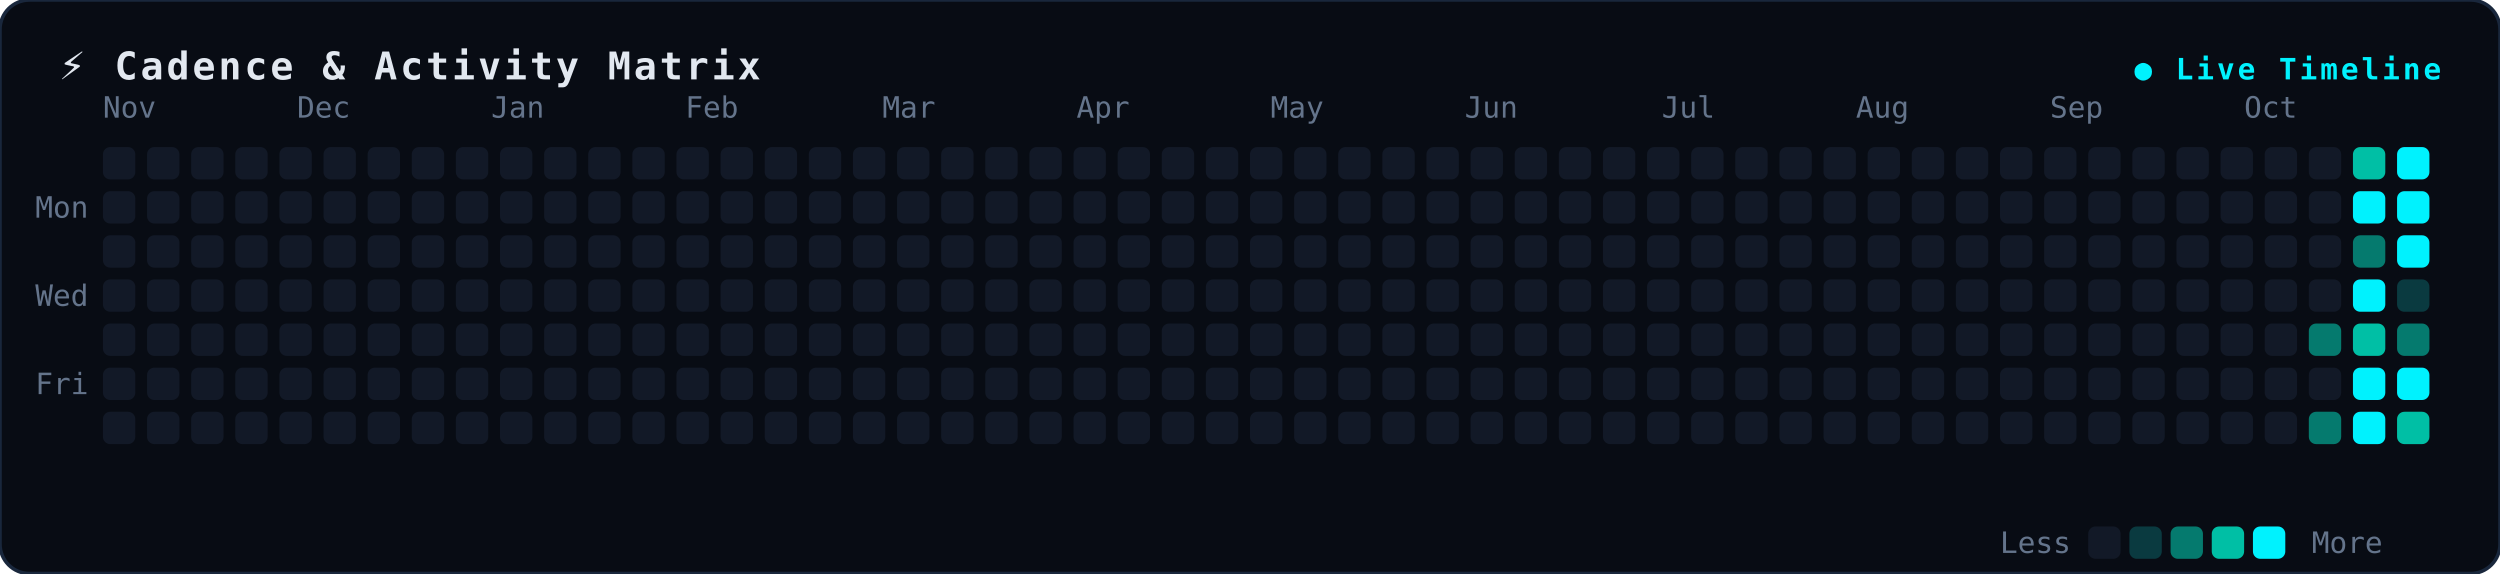
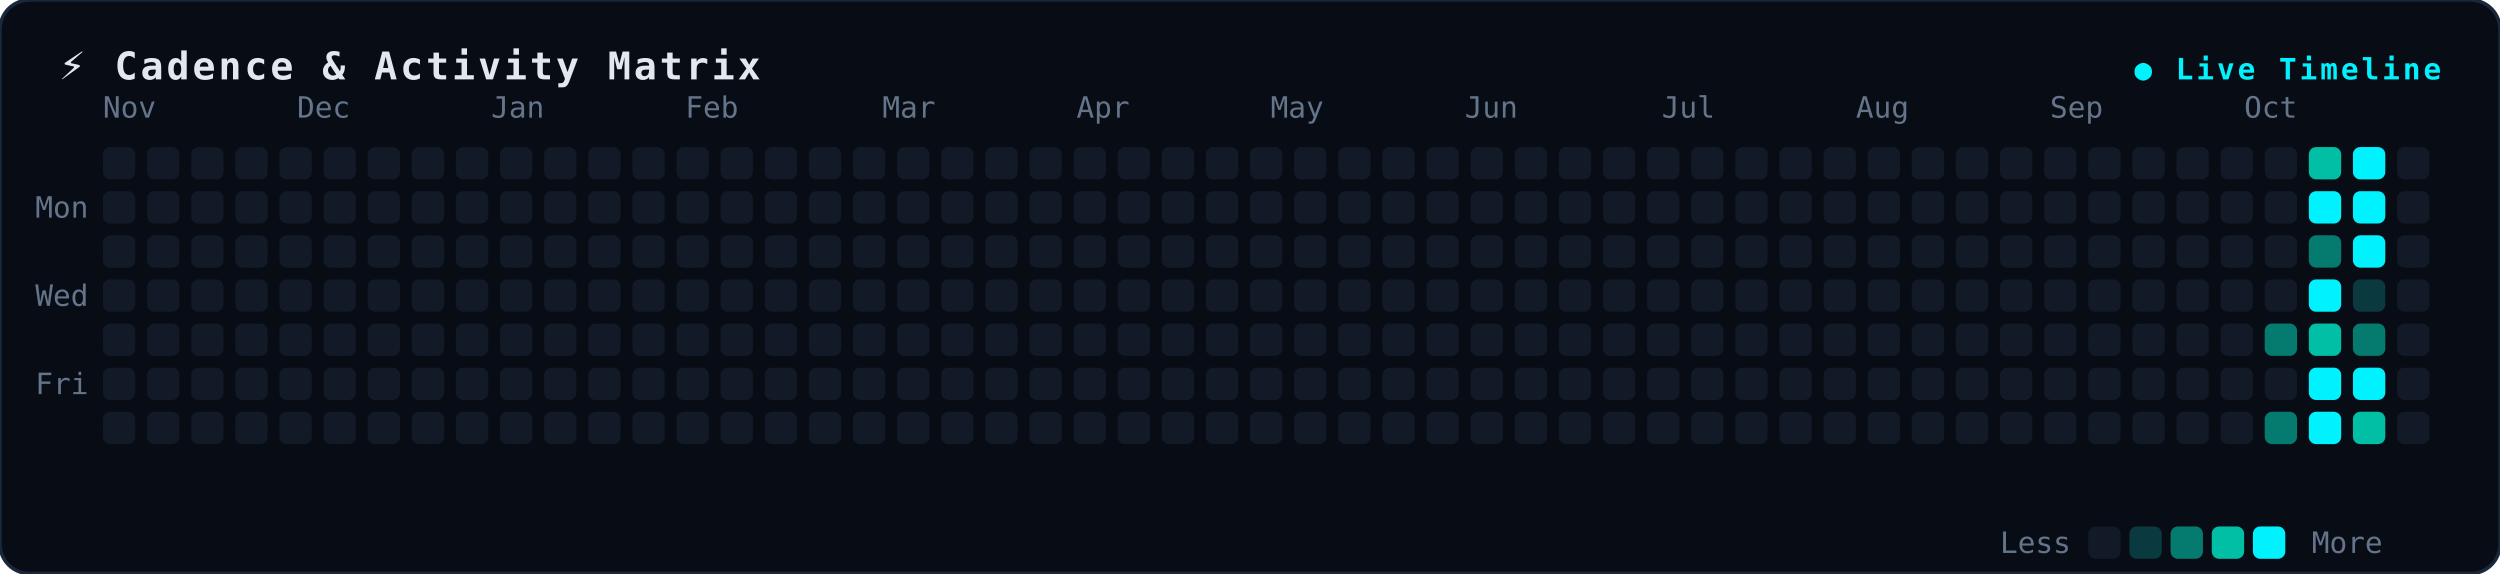
<svg xmlns="http://www.w3.org/2000/svg" width="850" height="195" viewBox="0 0 850 195" fill="none">
  <style>
.bg { fill: #080c14; stroke: #19273c; stroke-width: 1.2px; rx: 10px; }
.title { font-family: monospace, -apple-system, sans-serif; font-size: 13px; font-weight: 700; fill: #e2e8f0; letter-spacing: 1px; }
.badge { font-family: monospace, sans-serif; font-size: 10px; font-weight: 600; fill: #00f2fe; letter-spacing: 1px; }
.lbl { font-family: monospace, -apple-system, sans-serif; font-size: 10px; fill: #64748b; }
.dot { rx: 2.5px; ry: 2.5px; }
</style>
  <rect width="850" height="195" class="bg" />
  <text x="20" y="27" class="title">⚡ Cadence &amp; Activity Matrix</text>
  <text x="830" y="27" text-anchor="end" class="badge">● Live Timeline</text>
  <text x="12" y="74" class="lbl">Mon</text>
  <text x="12" y="104" class="lbl">Wed</text>
  <text x="12" y="134" class="lbl">Fri</text>
  <text x="35" y="40" class="lbl">Nov</text>
  <text x="101" y="40" class="lbl">Dec</text>
  <text x="167" y="40" class="lbl">Jan</text>
  <text x="233" y="40" class="lbl">Feb</text>
  <text x="300" y="40" class="lbl">Mar</text>
  <text x="366" y="40" class="lbl">Apr</text>
  <text x="432" y="40" class="lbl">May</text>
  <text x="498" y="40" class="lbl">Jun</text>
  <text x="565" y="40" class="lbl">Jul</text>
  <text x="631" y="40" class="lbl">Aug</text>
  <text x="697" y="40" class="lbl">Sep</text>
  <text x="763" y="40" class="lbl">Oct</text>
  <rect x="35" y="50" width="11" height="11" fill="#121927" class="dot" />
  <rect x="35" y="65" width="11" height="11" fill="#121927" class="dot" />
  <rect x="35" y="80" width="11" height="11" fill="#121927" class="dot" />
  <rect x="35" y="95" width="11" height="11" fill="#121927" class="dot" />
  <rect x="35" y="110" width="11" height="11" fill="#121927" class="dot" />
  <rect x="35" y="125" width="11" height="11" fill="#121927" class="dot" />
  <rect x="35" y="140" width="11" height="11" fill="#121927" class="dot" />
  <rect x="50" y="50" width="11" height="11" fill="#121927" class="dot" />
  <rect x="50" y="65" width="11" height="11" fill="#121927" class="dot" />
  <rect x="50" y="80" width="11" height="11" fill="#121927" class="dot" />
  <rect x="50" y="95" width="11" height="11" fill="#121927" class="dot" />
  <rect x="50" y="110" width="11" height="11" fill="#121927" class="dot" />
  <rect x="50" y="125" width="11" height="11" fill="#121927" class="dot" />
  <rect x="50" y="140" width="11" height="11" fill="#121927" class="dot" />
  <rect x="65" y="50" width="11" height="11" fill="#121927" class="dot" />
  <rect x="65" y="65" width="11" height="11" fill="#121927" class="dot" />
  <rect x="65" y="80" width="11" height="11" fill="#121927" class="dot" />
  <rect x="65" y="95" width="11" height="11" fill="#121927" class="dot" />
  <rect x="65" y="110" width="11" height="11" fill="#121927" class="dot" />
  <rect x="65" y="125" width="11" height="11" fill="#121927" class="dot" />
  <rect x="65" y="140" width="11" height="11" fill="#121927" class="dot" />
  <rect x="80" y="50" width="11" height="11" fill="#121927" class="dot" />
  <rect x="80" y="65" width="11" height="11" fill="#121927" class="dot" />
  <rect x="80" y="80" width="11" height="11" fill="#121927" class="dot" />
  <rect x="80" y="95" width="11" height="11" fill="#121927" class="dot" />
  <rect x="80" y="110" width="11" height="11" fill="#121927" class="dot" />
  <rect x="80" y="125" width="11" height="11" fill="#121927" class="dot" />
  <rect x="80" y="140" width="11" height="11" fill="#121927" class="dot" />
  <rect x="95" y="50" width="11" height="11" fill="#121927" class="dot" />
  <rect x="95" y="65" width="11" height="11" fill="#121927" class="dot" />
  <rect x="95" y="80" width="11" height="11" fill="#121927" class="dot" />
  <rect x="95" y="95" width="11" height="11" fill="#121927" class="dot" />
  <rect x="95" y="110" width="11" height="11" fill="#121927" class="dot" />
  <rect x="95" y="125" width="11" height="11" fill="#121927" class="dot" />
  <rect x="95" y="140" width="11" height="11" fill="#121927" class="dot" />
  <rect x="110" y="50" width="11" height="11" fill="#121927" class="dot" />
  <rect x="110" y="65" width="11" height="11" fill="#121927" class="dot" />
  <rect x="110" y="80" width="11" height="11" fill="#121927" class="dot" />
  <rect x="110" y="95" width="11" height="11" fill="#121927" class="dot" />
  <rect x="110" y="110" width="11" height="11" fill="#121927" class="dot" />
  <rect x="110" y="125" width="11" height="11" fill="#121927" class="dot" />
  <rect x="110" y="140" width="11" height="11" fill="#121927" class="dot" />
  <rect x="125" y="50" width="11" height="11" fill="#121927" class="dot" />
  <rect x="125" y="65" width="11" height="11" fill="#121927" class="dot" />
  <rect x="125" y="80" width="11" height="11" fill="#121927" class="dot" />
  <rect x="125" y="95" width="11" height="11" fill="#121927" class="dot" />
  <rect x="125" y="110" width="11" height="11" fill="#121927" class="dot" />
  <rect x="125" y="125" width="11" height="11" fill="#121927" class="dot" />
  <rect x="125" y="140" width="11" height="11" fill="#121927" class="dot" />
  <rect x="140" y="50" width="11" height="11" fill="#121927" class="dot" />
  <rect x="140" y="65" width="11" height="11" fill="#121927" class="dot" />
  <rect x="140" y="80" width="11" height="11" fill="#121927" class="dot" />
  <rect x="140" y="95" width="11" height="11" fill="#121927" class="dot" />
  <rect x="140" y="110" width="11" height="11" fill="#121927" class="dot" />
  <rect x="140" y="125" width="11" height="11" fill="#121927" class="dot" />
  <rect x="140" y="140" width="11" height="11" fill="#121927" class="dot" />
  <rect x="155" y="50" width="11" height="11" fill="#121927" class="dot" />
  <rect x="155" y="65" width="11" height="11" fill="#121927" class="dot" />
  <rect x="155" y="80" width="11" height="11" fill="#121927" class="dot" />
  <rect x="155" y="95" width="11" height="11" fill="#121927" class="dot" />
  <rect x="155" y="110" width="11" height="11" fill="#121927" class="dot" />
  <rect x="155" y="125" width="11" height="11" fill="#121927" class="dot" />
  <rect x="155" y="140" width="11" height="11" fill="#121927" class="dot" />
  <rect x="170" y="50" width="11" height="11" fill="#121927" class="dot" />
  <rect x="170" y="65" width="11" height="11" fill="#121927" class="dot" />
  <rect x="170" y="80" width="11" height="11" fill="#121927" class="dot" />
  <rect x="170" y="95" width="11" height="11" fill="#121927" class="dot" />
  <rect x="170" y="110" width="11" height="11" fill="#121927" class="dot" />
  <rect x="170" y="125" width="11" height="11" fill="#121927" class="dot" />
  <rect x="170" y="140" width="11" height="11" fill="#121927" class="dot" />
  <rect x="185" y="50" width="11" height="11" fill="#121927" class="dot" />
  <rect x="185" y="65" width="11" height="11" fill="#121927" class="dot" />
  <rect x="185" y="80" width="11" height="11" fill="#121927" class="dot" />
  <rect x="185" y="95" width="11" height="11" fill="#121927" class="dot" />
  <rect x="185" y="110" width="11" height="11" fill="#121927" class="dot" />
  <rect x="185" y="125" width="11" height="11" fill="#121927" class="dot" />
  <rect x="185" y="140" width="11" height="11" fill="#121927" class="dot" />
  <rect x="200" y="50" width="11" height="11" fill="#121927" class="dot" />
  <rect x="200" y="65" width="11" height="11" fill="#121927" class="dot" />
  <rect x="200" y="80" width="11" height="11" fill="#121927" class="dot" />
  <rect x="200" y="95" width="11" height="11" fill="#121927" class="dot" />
  <rect x="200" y="110" width="11" height="11" fill="#121927" class="dot" />
  <rect x="200" y="125" width="11" height="11" fill="#121927" class="dot" />
  <rect x="200" y="140" width="11" height="11" fill="#121927" class="dot" />
  <rect x="215" y="50" width="11" height="11" fill="#121927" class="dot" />
  <rect x="215" y="65" width="11" height="11" fill="#121927" class="dot" />
  <rect x="215" y="80" width="11" height="11" fill="#121927" class="dot" />
  <rect x="215" y="95" width="11" height="11" fill="#121927" class="dot" />
  <rect x="215" y="110" width="11" height="11" fill="#121927" class="dot" />
  <rect x="215" y="125" width="11" height="11" fill="#121927" class="dot" />
  <rect x="215" y="140" width="11" height="11" fill="#121927" class="dot" />
  <rect x="230" y="50" width="11" height="11" fill="#121927" class="dot" />
  <rect x="230" y="65" width="11" height="11" fill="#121927" class="dot" />
  <rect x="230" y="80" width="11" height="11" fill="#121927" class="dot" />
  <rect x="230" y="95" width="11" height="11" fill="#121927" class="dot" />
  <rect x="230" y="110" width="11" height="11" fill="#121927" class="dot" />
  <rect x="230" y="125" width="11" height="11" fill="#121927" class="dot" />
  <rect x="230" y="140" width="11" height="11" fill="#121927" class="dot" />
  <rect x="245" y="50" width="11" height="11" fill="#121927" class="dot" />
  <rect x="245" y="65" width="11" height="11" fill="#121927" class="dot" />
  <rect x="245" y="80" width="11" height="11" fill="#121927" class="dot" />
  <rect x="245" y="95" width="11" height="11" fill="#121927" class="dot" />
  <rect x="245" y="110" width="11" height="11" fill="#121927" class="dot" />
  <rect x="245" y="125" width="11" height="11" fill="#121927" class="dot" />
  <rect x="245" y="140" width="11" height="11" fill="#121927" class="dot" />
  <rect x="260" y="50" width="11" height="11" fill="#121927" class="dot" />
  <rect x="260" y="65" width="11" height="11" fill="#121927" class="dot" />
  <rect x="260" y="80" width="11" height="11" fill="#121927" class="dot" />
  <rect x="260" y="95" width="11" height="11" fill="#121927" class="dot" />
  <rect x="260" y="110" width="11" height="11" fill="#121927" class="dot" />
  <rect x="260" y="125" width="11" height="11" fill="#121927" class="dot" />
  <rect x="260" y="140" width="11" height="11" fill="#121927" class="dot" />
  <rect x="275" y="50" width="11" height="11" fill="#121927" class="dot" />
  <rect x="275" y="65" width="11" height="11" fill="#121927" class="dot" />
  <rect x="275" y="80" width="11" height="11" fill="#121927" class="dot" />
  <rect x="275" y="95" width="11" height="11" fill="#121927" class="dot" />
  <rect x="275" y="110" width="11" height="11" fill="#121927" class="dot" />
  <rect x="275" y="125" width="11" height="11" fill="#121927" class="dot" />
  <rect x="275" y="140" width="11" height="11" fill="#121927" class="dot" />
  <rect x="290" y="50" width="11" height="11" fill="#121927" class="dot" />
  <rect x="290" y="65" width="11" height="11" fill="#121927" class="dot" />
  <rect x="290" y="80" width="11" height="11" fill="#121927" class="dot" />
  <rect x="290" y="95" width="11" height="11" fill="#121927" class="dot" />
  <rect x="290" y="110" width="11" height="11" fill="#121927" class="dot" />
  <rect x="290" y="125" width="11" height="11" fill="#121927" class="dot" />
  <rect x="290" y="140" width="11" height="11" fill="#121927" class="dot" />
  <rect x="305" y="50" width="11" height="11" fill="#121927" class="dot" />
  <rect x="305" y="65" width="11" height="11" fill="#121927" class="dot" />
  <rect x="305" y="80" width="11" height="11" fill="#121927" class="dot" />
  <rect x="305" y="95" width="11" height="11" fill="#121927" class="dot" />
  <rect x="305" y="110" width="11" height="11" fill="#121927" class="dot" />
  <rect x="305" y="125" width="11" height="11" fill="#121927" class="dot" />
  <rect x="305" y="140" width="11" height="11" fill="#121927" class="dot" />
  <rect x="320" y="50" width="11" height="11" fill="#121927" class="dot" />
  <rect x="320" y="65" width="11" height="11" fill="#121927" class="dot" />
  <rect x="320" y="80" width="11" height="11" fill="#121927" class="dot" />
  <rect x="320" y="95" width="11" height="11" fill="#121927" class="dot" />
  <rect x="320" y="110" width="11" height="11" fill="#121927" class="dot" />
  <rect x="320" y="125" width="11" height="11" fill="#121927" class="dot" />
  <rect x="320" y="140" width="11" height="11" fill="#121927" class="dot" />
  <rect x="335" y="50" width="11" height="11" fill="#121927" class="dot" />
  <rect x="335" y="65" width="11" height="11" fill="#121927" class="dot" />
  <rect x="335" y="80" width="11" height="11" fill="#121927" class="dot" />
  <rect x="335" y="95" width="11" height="11" fill="#121927" class="dot" />
  <rect x="335" y="110" width="11" height="11" fill="#121927" class="dot" />
  <rect x="335" y="125" width="11" height="11" fill="#121927" class="dot" />
  <rect x="335" y="140" width="11" height="11" fill="#121927" class="dot" />
  <rect x="350" y="50" width="11" height="11" fill="#121927" class="dot" />
  <rect x="350" y="65" width="11" height="11" fill="#121927" class="dot" />
  <rect x="350" y="80" width="11" height="11" fill="#121927" class="dot" />
  <rect x="350" y="95" width="11" height="11" fill="#121927" class="dot" />
  <rect x="350" y="110" width="11" height="11" fill="#121927" class="dot" />
  <rect x="350" y="125" width="11" height="11" fill="#121927" class="dot" />
  <rect x="350" y="140" width="11" height="11" fill="#121927" class="dot" />
  <rect x="365" y="50" width="11" height="11" fill="#121927" class="dot" />
  <rect x="365" y="65" width="11" height="11" fill="#121927" class="dot" />
  <rect x="365" y="80" width="11" height="11" fill="#121927" class="dot" />
  <rect x="365" y="95" width="11" height="11" fill="#121927" class="dot" />
  <rect x="365" y="110" width="11" height="11" fill="#121927" class="dot" />
  <rect x="365" y="125" width="11" height="11" fill="#121927" class="dot" />
  <rect x="365" y="140" width="11" height="11" fill="#121927" class="dot" />
  <rect x="380" y="50" width="11" height="11" fill="#121927" class="dot" />
  <rect x="380" y="65" width="11" height="11" fill="#121927" class="dot" />
  <rect x="380" y="80" width="11" height="11" fill="#121927" class="dot" />
  <rect x="380" y="95" width="11" height="11" fill="#121927" class="dot" />
  <rect x="380" y="110" width="11" height="11" fill="#121927" class="dot" />
  <rect x="380" y="125" width="11" height="11" fill="#121927" class="dot" />
  <rect x="380" y="140" width="11" height="11" fill="#121927" class="dot" />
  <rect x="395" y="50" width="11" height="11" fill="#121927" class="dot" />
  <rect x="395" y="65" width="11" height="11" fill="#121927" class="dot" />
  <rect x="395" y="80" width="11" height="11" fill="#121927" class="dot" />
  <rect x="395" y="95" width="11" height="11" fill="#121927" class="dot" />
  <rect x="395" y="110" width="11" height="11" fill="#121927" class="dot" />
  <rect x="395" y="125" width="11" height="11" fill="#121927" class="dot" />
  <rect x="395" y="140" width="11" height="11" fill="#121927" class="dot" />
  <rect x="410" y="50" width="11" height="11" fill="#121927" class="dot" />
  <rect x="410" y="65" width="11" height="11" fill="#121927" class="dot" />
  <rect x="410" y="80" width="11" height="11" fill="#121927" class="dot" />
  <rect x="410" y="95" width="11" height="11" fill="#121927" class="dot" />
  <rect x="410" y="110" width="11" height="11" fill="#121927" class="dot" />
  <rect x="410" y="125" width="11" height="11" fill="#121927" class="dot" />
  <rect x="410" y="140" width="11" height="11" fill="#121927" class="dot" />
  <rect x="425" y="50" width="11" height="11" fill="#121927" class="dot" />
  <rect x="425" y="65" width="11" height="11" fill="#121927" class="dot" />
  <rect x="425" y="80" width="11" height="11" fill="#121927" class="dot" />
  <rect x="425" y="95" width="11" height="11" fill="#121927" class="dot" />
  <rect x="425" y="110" width="11" height="11" fill="#121927" class="dot" />
  <rect x="425" y="125" width="11" height="11" fill="#121927" class="dot" />
  <rect x="425" y="140" width="11" height="11" fill="#121927" class="dot" />
  <rect x="440" y="50" width="11" height="11" fill="#121927" class="dot" />
  <rect x="440" y="65" width="11" height="11" fill="#121927" class="dot" />
  <rect x="440" y="80" width="11" height="11" fill="#121927" class="dot" />
  <rect x="440" y="95" width="11" height="11" fill="#121927" class="dot" />
  <rect x="440" y="110" width="11" height="11" fill="#121927" class="dot" />
  <rect x="440" y="125" width="11" height="11" fill="#121927" class="dot" />
  <rect x="440" y="140" width="11" height="11" fill="#121927" class="dot" />
  <rect x="455" y="50" width="11" height="11" fill="#121927" class="dot" />
  <rect x="455" y="65" width="11" height="11" fill="#121927" class="dot" />
  <rect x="455" y="80" width="11" height="11" fill="#121927" class="dot" />
  <rect x="455" y="95" width="11" height="11" fill="#121927" class="dot" />
  <rect x="455" y="110" width="11" height="11" fill="#121927" class="dot" />
  <rect x="455" y="125" width="11" height="11" fill="#121927" class="dot" />
  <rect x="455" y="140" width="11" height="11" fill="#121927" class="dot" />
  <rect x="470" y="50" width="11" height="11" fill="#121927" class="dot" />
  <rect x="470" y="65" width="11" height="11" fill="#121927" class="dot" />
  <rect x="470" y="80" width="11" height="11" fill="#121927" class="dot" />
  <rect x="470" y="95" width="11" height="11" fill="#121927" class="dot" />
  <rect x="470" y="110" width="11" height="11" fill="#121927" class="dot" />
  <rect x="470" y="125" width="11" height="11" fill="#121927" class="dot" />
  <rect x="470" y="140" width="11" height="11" fill="#121927" class="dot" />
  <rect x="485" y="50" width="11" height="11" fill="#121927" class="dot" />
  <rect x="485" y="65" width="11" height="11" fill="#121927" class="dot" />
  <rect x="485" y="80" width="11" height="11" fill="#121927" class="dot" />
  <rect x="485" y="95" width="11" height="11" fill="#121927" class="dot" />
  <rect x="485" y="110" width="11" height="11" fill="#121927" class="dot" />
  <rect x="485" y="125" width="11" height="11" fill="#121927" class="dot" />
  <rect x="485" y="140" width="11" height="11" fill="#121927" class="dot" />
  <rect x="500" y="50" width="11" height="11" fill="#121927" class="dot" />
  <rect x="500" y="65" width="11" height="11" fill="#121927" class="dot" />
  <rect x="500" y="80" width="11" height="11" fill="#121927" class="dot" />
  <rect x="500" y="95" width="11" height="11" fill="#121927" class="dot" />
  <rect x="500" y="110" width="11" height="11" fill="#121927" class="dot" />
  <rect x="500" y="125" width="11" height="11" fill="#121927" class="dot" />
  <rect x="500" y="140" width="11" height="11" fill="#121927" class="dot" />
  <rect x="515" y="50" width="11" height="11" fill="#121927" class="dot" />
  <rect x="515" y="65" width="11" height="11" fill="#121927" class="dot" />
  <rect x="515" y="80" width="11" height="11" fill="#121927" class="dot" />
  <rect x="515" y="95" width="11" height="11" fill="#121927" class="dot" />
  <rect x="515" y="110" width="11" height="11" fill="#121927" class="dot" />
  <rect x="515" y="125" width="11" height="11" fill="#121927" class="dot" />
  <rect x="515" y="140" width="11" height="11" fill="#121927" class="dot" />
  <rect x="530" y="50" width="11" height="11" fill="#121927" class="dot" />
  <rect x="530" y="65" width="11" height="11" fill="#121927" class="dot" />
  <rect x="530" y="80" width="11" height="11" fill="#121927" class="dot" />
  <rect x="530" y="95" width="11" height="11" fill="#121927" class="dot" />
  <rect x="530" y="110" width="11" height="11" fill="#121927" class="dot" />
  <rect x="530" y="125" width="11" height="11" fill="#121927" class="dot" />
  <rect x="530" y="140" width="11" height="11" fill="#121927" class="dot" />
  <rect x="545" y="50" width="11" height="11" fill="#121927" class="dot" />
  <rect x="545" y="65" width="11" height="11" fill="#121927" class="dot" />
  <rect x="545" y="80" width="11" height="11" fill="#121927" class="dot" />
  <rect x="545" y="95" width="11" height="11" fill="#121927" class="dot" />
  <rect x="545" y="110" width="11" height="11" fill="#121927" class="dot" />
  <rect x="545" y="125" width="11" height="11" fill="#121927" class="dot" />
  <rect x="545" y="140" width="11" height="11" fill="#121927" class="dot" />
  <rect x="560" y="50" width="11" height="11" fill="#121927" class="dot" />
  <rect x="560" y="65" width="11" height="11" fill="#121927" class="dot" />
  <rect x="560" y="80" width="11" height="11" fill="#121927" class="dot" />
  <rect x="560" y="95" width="11" height="11" fill="#121927" class="dot" />
  <rect x="560" y="110" width="11" height="11" fill="#121927" class="dot" />
  <rect x="560" y="125" width="11" height="11" fill="#121927" class="dot" />
  <rect x="560" y="140" width="11" height="11" fill="#121927" class="dot" />
  <rect x="575" y="50" width="11" height="11" fill="#121927" class="dot" />
  <rect x="575" y="65" width="11" height="11" fill="#121927" class="dot" />
  <rect x="575" y="80" width="11" height="11" fill="#121927" class="dot" />
  <rect x="575" y="95" width="11" height="11" fill="#121927" class="dot" />
  <rect x="575" y="110" width="11" height="11" fill="#121927" class="dot" />
  <rect x="575" y="125" width="11" height="11" fill="#121927" class="dot" />
  <rect x="575" y="140" width="11" height="11" fill="#121927" class="dot" />
  <rect x="590" y="50" width="11" height="11" fill="#121927" class="dot" />
  <rect x="590" y="65" width="11" height="11" fill="#121927" class="dot" />
  <rect x="590" y="80" width="11" height="11" fill="#121927" class="dot" />
  <rect x="590" y="95" width="11" height="11" fill="#121927" class="dot" />
  <rect x="590" y="110" width="11" height="11" fill="#121927" class="dot" />
  <rect x="590" y="125" width="11" height="11" fill="#121927" class="dot" />
  <rect x="590" y="140" width="11" height="11" fill="#121927" class="dot" />
  <rect x="605" y="50" width="11" height="11" fill="#121927" class="dot" />
  <rect x="605" y="65" width="11" height="11" fill="#121927" class="dot" />
  <rect x="605" y="80" width="11" height="11" fill="#121927" class="dot" />
  <rect x="605" y="95" width="11" height="11" fill="#121927" class="dot" />
  <rect x="605" y="110" width="11" height="11" fill="#121927" class="dot" />
  <rect x="605" y="125" width="11" height="11" fill="#121927" class="dot" />
  <rect x="605" y="140" width="11" height="11" fill="#121927" class="dot" />
  <rect x="620" y="50" width="11" height="11" fill="#121927" class="dot" />
  <rect x="620" y="65" width="11" height="11" fill="#121927" class="dot" />
  <rect x="620" y="80" width="11" height="11" fill="#121927" class="dot" />
  <rect x="620" y="95" width="11" height="11" fill="#121927" class="dot" />
  <rect x="620" y="110" width="11" height="11" fill="#121927" class="dot" />
  <rect x="620" y="125" width="11" height="11" fill="#121927" class="dot" />
  <rect x="620" y="140" width="11" height="11" fill="#121927" class="dot" />
  <rect x="635" y="50" width="11" height="11" fill="#121927" class="dot" />
  <rect x="635" y="65" width="11" height="11" fill="#121927" class="dot" />
  <rect x="635" y="80" width="11" height="11" fill="#121927" class="dot" />
  <rect x="635" y="95" width="11" height="11" fill="#121927" class="dot" />
  <rect x="635" y="110" width="11" height="11" fill="#121927" class="dot" />
  <rect x="635" y="125" width="11" height="11" fill="#121927" class="dot" />
  <rect x="635" y="140" width="11" height="11" fill="#121927" class="dot" />
  <rect x="650" y="50" width="11" height="11" fill="#121927" class="dot" />
  <rect x="650" y="65" width="11" height="11" fill="#121927" class="dot" />
  <rect x="650" y="80" width="11" height="11" fill="#121927" class="dot" />
  <rect x="650" y="95" width="11" height="11" fill="#121927" class="dot" />
  <rect x="650" y="110" width="11" height="11" fill="#121927" class="dot" />
  <rect x="650" y="125" width="11" height="11" fill="#121927" class="dot" />
  <rect x="650" y="140" width="11" height="11" fill="#121927" class="dot" />
  <rect x="665" y="50" width="11" height="11" fill="#121927" class="dot" />
  <rect x="665" y="65" width="11" height="11" fill="#121927" class="dot" />
  <rect x="665" y="80" width="11" height="11" fill="#121927" class="dot" />
  <rect x="665" y="95" width="11" height="11" fill="#121927" class="dot" />
  <rect x="665" y="110" width="11" height="11" fill="#121927" class="dot" />
  <rect x="665" y="125" width="11" height="11" fill="#121927" class="dot" />
  <rect x="665" y="140" width="11" height="11" fill="#121927" class="dot" />
  <rect x="680" y="50" width="11" height="11" fill="#121927" class="dot" />
  <rect x="680" y="65" width="11" height="11" fill="#121927" class="dot" />
  <rect x="680" y="80" width="11" height="11" fill="#121927" class="dot" />
  <rect x="680" y="95" width="11" height="11" fill="#121927" class="dot" />
  <rect x="680" y="110" width="11" height="11" fill="#121927" class="dot" />
  <rect x="680" y="125" width="11" height="11" fill="#121927" class="dot" />
  <rect x="680" y="140" width="11" height="11" fill="#121927" class="dot" />
  <rect x="695" y="50" width="11" height="11" fill="#121927" class="dot" />
  <rect x="695" y="65" width="11" height="11" fill="#121927" class="dot" />
  <rect x="695" y="80" width="11" height="11" fill="#121927" class="dot" />
  <rect x="695" y="95" width="11" height="11" fill="#121927" class="dot" />
  <rect x="695" y="110" width="11" height="11" fill="#121927" class="dot" />
  <rect x="695" y="125" width="11" height="11" fill="#121927" class="dot" />
  <rect x="695" y="140" width="11" height="11" fill="#121927" class="dot" />
  <rect x="710" y="50" width="11" height="11" fill="#121927" class="dot" />
  <rect x="710" y="65" width="11" height="11" fill="#121927" class="dot" />
  <rect x="710" y="80" width="11" height="11" fill="#121927" class="dot" />
  <rect x="710" y="95" width="11" height="11" fill="#121927" class="dot" />
  <rect x="710" y="110" width="11" height="11" fill="#121927" class="dot" />
  <rect x="710" y="125" width="11" height="11" fill="#121927" class="dot" />
  <rect x="710" y="140" width="11" height="11" fill="#121927" class="dot" />
  <rect x="725" y="50" width="11" height="11" fill="#121927" class="dot" />
  <rect x="725" y="65" width="11" height="11" fill="#121927" class="dot" />
  <rect x="725" y="80" width="11" height="11" fill="#121927" class="dot" />
  <rect x="725" y="95" width="11" height="11" fill="#121927" class="dot" />
  <rect x="725" y="110" width="11" height="11" fill="#121927" class="dot" />
  <rect x="725" y="125" width="11" height="11" fill="#121927" class="dot" />
  <rect x="725" y="140" width="11" height="11" fill="#121927" class="dot" />
  <rect x="740" y="50" width="11" height="11" fill="#121927" class="dot" />
  <rect x="740" y="65" width="11" height="11" fill="#121927" class="dot" />
  <rect x="740" y="80" width="11" height="11" fill="#121927" class="dot" />
  <rect x="740" y="95" width="11" height="11" fill="#121927" class="dot" />
  <rect x="740" y="110" width="11" height="11" fill="#121927" class="dot" />
  <rect x="740" y="125" width="11" height="11" fill="#121927" class="dot" />
  <rect x="740" y="140" width="11" height="11" fill="#121927" class="dot" />
  <rect x="755" y="50" width="11" height="11" fill="#121927" class="dot" />
  <rect x="755" y="65" width="11" height="11" fill="#121927" class="dot" />
  <rect x="755" y="80" width="11" height="11" fill="#121927" class="dot" />
  <rect x="755" y="95" width="11" height="11" fill="#121927" class="dot" />
  <rect x="755" y="110" width="11" height="11" fill="#121927" class="dot" />
  <rect x="755" y="125" width="11" height="11" fill="#121927" class="dot" />
  <rect x="755" y="140" width="11" height="11" fill="#121927" class="dot" />
  <rect x="770" y="50" width="11" height="11" fill="#121927" class="dot" />
  <rect x="770" y="65" width="11" height="11" fill="#121927" class="dot" />
  <rect x="770" y="80" width="11" height="11" fill="#121927" class="dot" />
  <rect x="770" y="95" width="11" height="11" fill="#121927" class="dot" />
-   <rect x="770" y="110" width="11" height="11" fill="#121927" class="dot" />
+   <rect x="770" y="110" width="11" height="11" fill="#057a6e" class="dot" />
  <rect x="770" y="125" width="11" height="11" fill="#121927" class="dot" />
-   <rect x="770" y="140" width="11" height="11" fill="#121927" class="dot" />
-   <rect x="785" y="50" width="11" height="11" fill="#121927" class="dot" />
-   <rect x="785" y="65" width="11" height="11" fill="#121927" class="dot" />
-   <rect x="785" y="80" width="11" height="11" fill="#121927" class="dot" />
-   <rect x="785" y="95" width="11" height="11" fill="#121927" class="dot" />
-   <rect x="785" y="110" width="11" height="11" fill="#057a6e" class="dot" />
-   <rect x="785" y="125" width="11" height="11" fill="#121927" class="dot" />
-   <rect x="785" y="140" width="11" height="11" fill="#057a6e" class="dot" />
-   <rect x="800" y="50" width="11" height="11" fill="#00bfa5" class="dot" />
+   <rect x="770" y="140" width="11" height="11" fill="#057a6e" class="dot" />
+   <rect x="785" y="50" width="11" height="11" fill="#00bfa5" class="dot" />
+   <rect x="785" y="65" width="11" height="11" fill="#00f2fe" class="dot" />
+   <rect x="785" y="80" width="11" height="11" fill="#057a6e" class="dot" />
+   <rect x="785" y="95" width="11" height="11" fill="#00f2fe" class="dot" />
+   <rect x="785" y="110" width="11" height="11" fill="#00bfa5" class="dot" />
+   <rect x="785" y="125" width="11" height="11" fill="#00f2fe" class="dot" />
+   <rect x="785" y="140" width="11" height="11" fill="#00f2fe" class="dot" />
+   <rect x="800" y="50" width="11" height="11" fill="#00f2fe" class="dot" />
  <rect x="800" y="65" width="11" height="11" fill="#00f2fe" class="dot" />
-   <rect x="800" y="80" width="11" height="11" fill="#057a6e" class="dot" />
-   <rect x="800" y="95" width="11" height="11" fill="#00f2fe" class="dot" />
-   <rect x="800" y="110" width="11" height="11" fill="#00bfa5" class="dot" />
+   <rect x="800" y="80" width="11" height="11" fill="#00f2fe" class="dot" />
+   <rect x="800" y="95" width="11" height="11" fill="#0a3a40" class="dot" />
+   <rect x="800" y="110" width="11" height="11" fill="#057a6e" class="dot" />
  <rect x="800" y="125" width="11" height="11" fill="#00f2fe" class="dot" />
-   <rect x="800" y="140" width="11" height="11" fill="#00f2fe" class="dot" />
-   <rect x="815" y="50" width="11" height="11" fill="#00f2fe" class="dot" />
-   <rect x="815" y="65" width="11" height="11" fill="#00f2fe" class="dot" />
-   <rect x="815" y="80" width="11" height="11" fill="#00f2fe" class="dot" />
-   <rect x="815" y="95" width="11" height="11" fill="#0a3a40" class="dot" />
-   <rect x="815" y="110" width="11" height="11" fill="#057a6e" class="dot" />
-   <rect x="815" y="125" width="11" height="11" fill="#00f2fe" class="dot" />
-   <rect x="815" y="140" width="11" height="11" fill="#00bfa5" class="dot" />
+   <rect x="800" y="140" width="11" height="11" fill="#00bfa5" class="dot" />
+   <rect x="815" y="50" width="11" height="11" fill="#121927" class="dot" />
+   <rect x="815" y="65" width="11" height="11" fill="#121927" class="dot" />
+   <rect x="815" y="80" width="11" height="11" fill="#121927" class="dot" />
+   <rect x="815" y="95" width="11" height="11" fill="#121927" class="dot" />
+   <rect x="815" y="110" width="11" height="11" fill="#121927" class="dot" />
+   <rect x="815" y="125" width="11" height="11" fill="#121927" class="dot" />
+   <rect x="815" y="140" width="11" height="11" fill="#121927" class="dot" />
  <text x="680" y="188" class="lbl">Less</text>
  <rect x="710" y="179" width="11" height="11" fill="#121927" class="dot" />
  <rect x="724" y="179" width="11" height="11" fill="#0a3a40" class="dot" />
  <rect x="738" y="179" width="11" height="11" fill="#057a6e" class="dot" />
  <rect x="752" y="179" width="11" height="11" fill="#00bfa5" class="dot" />
  <rect x="766" y="179" width="11" height="11" fill="#00f2fe" class="dot" />
  <text x="786" y="188" class="lbl">More</text>
</svg>
